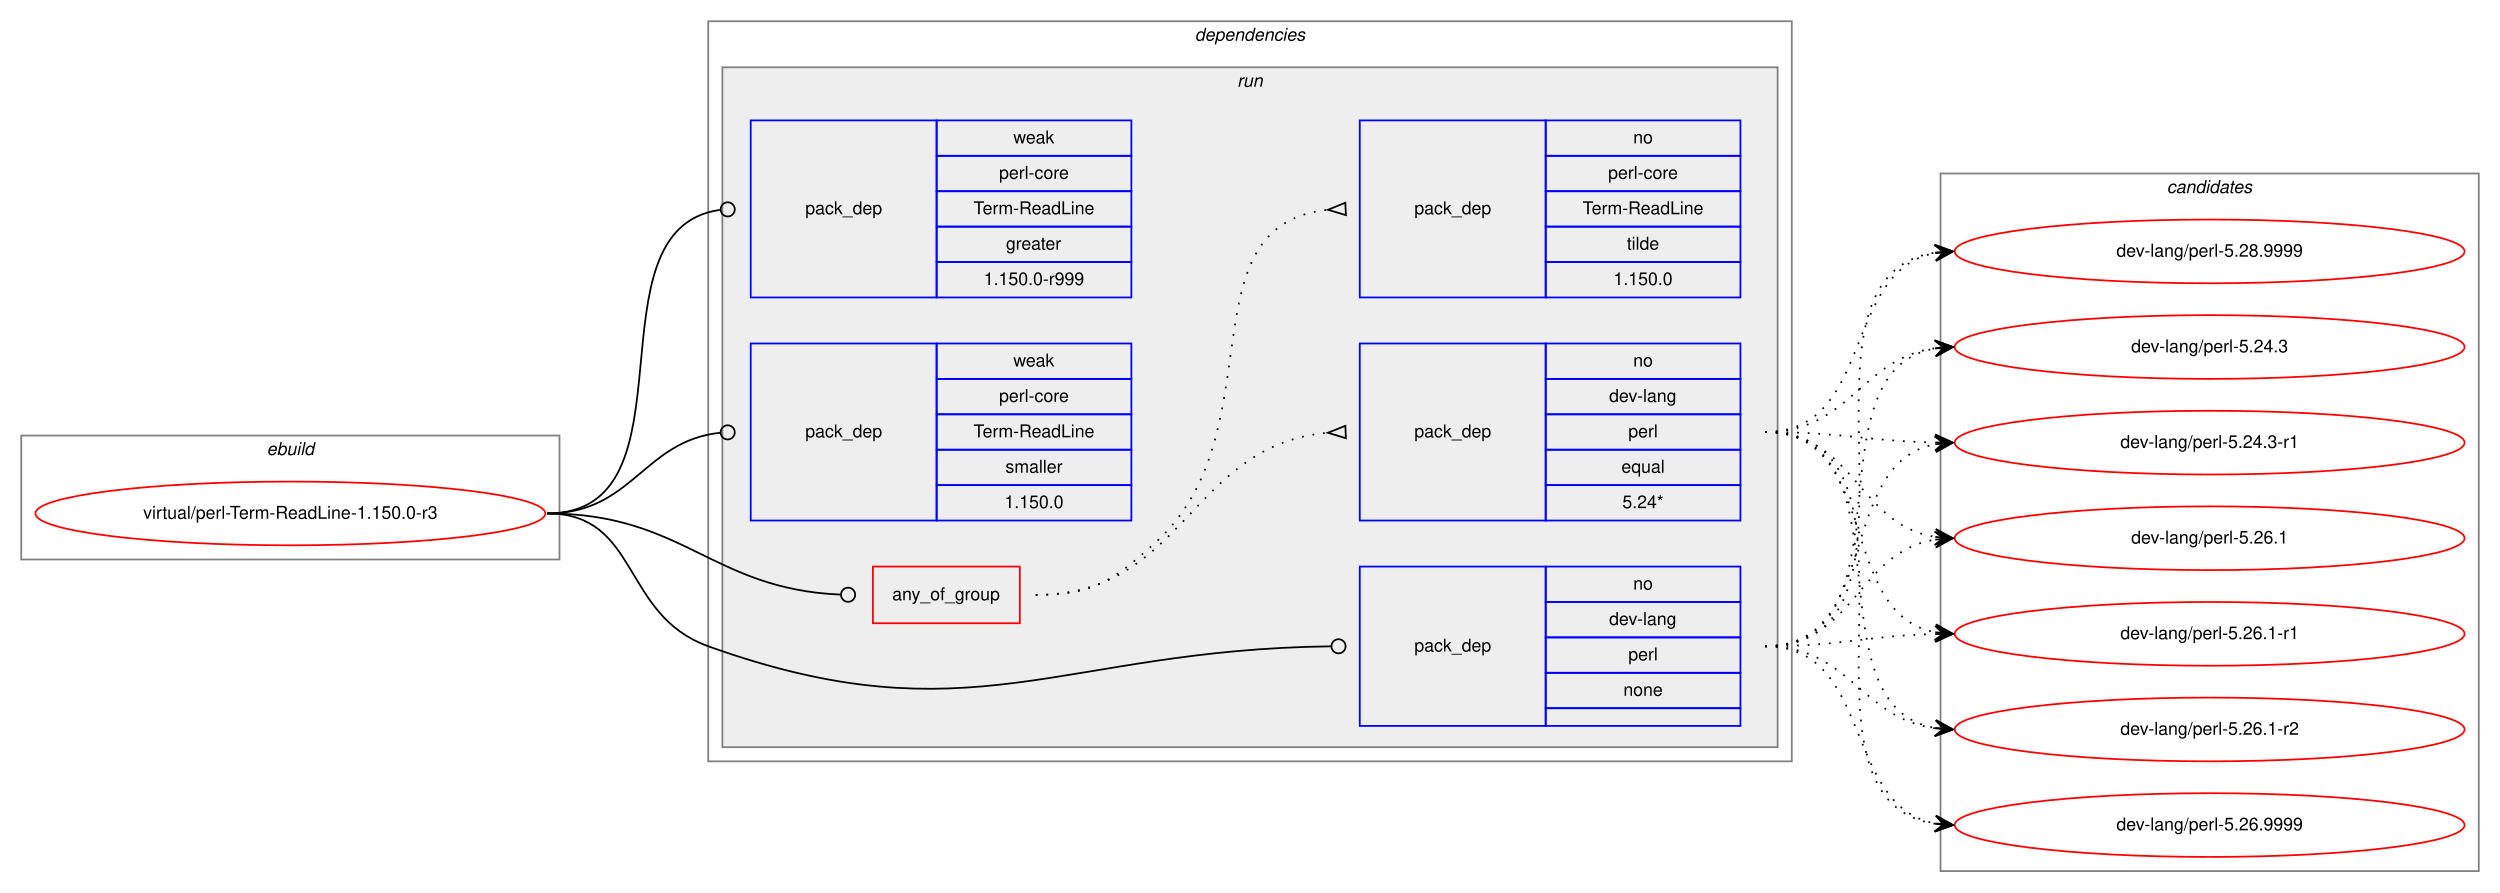
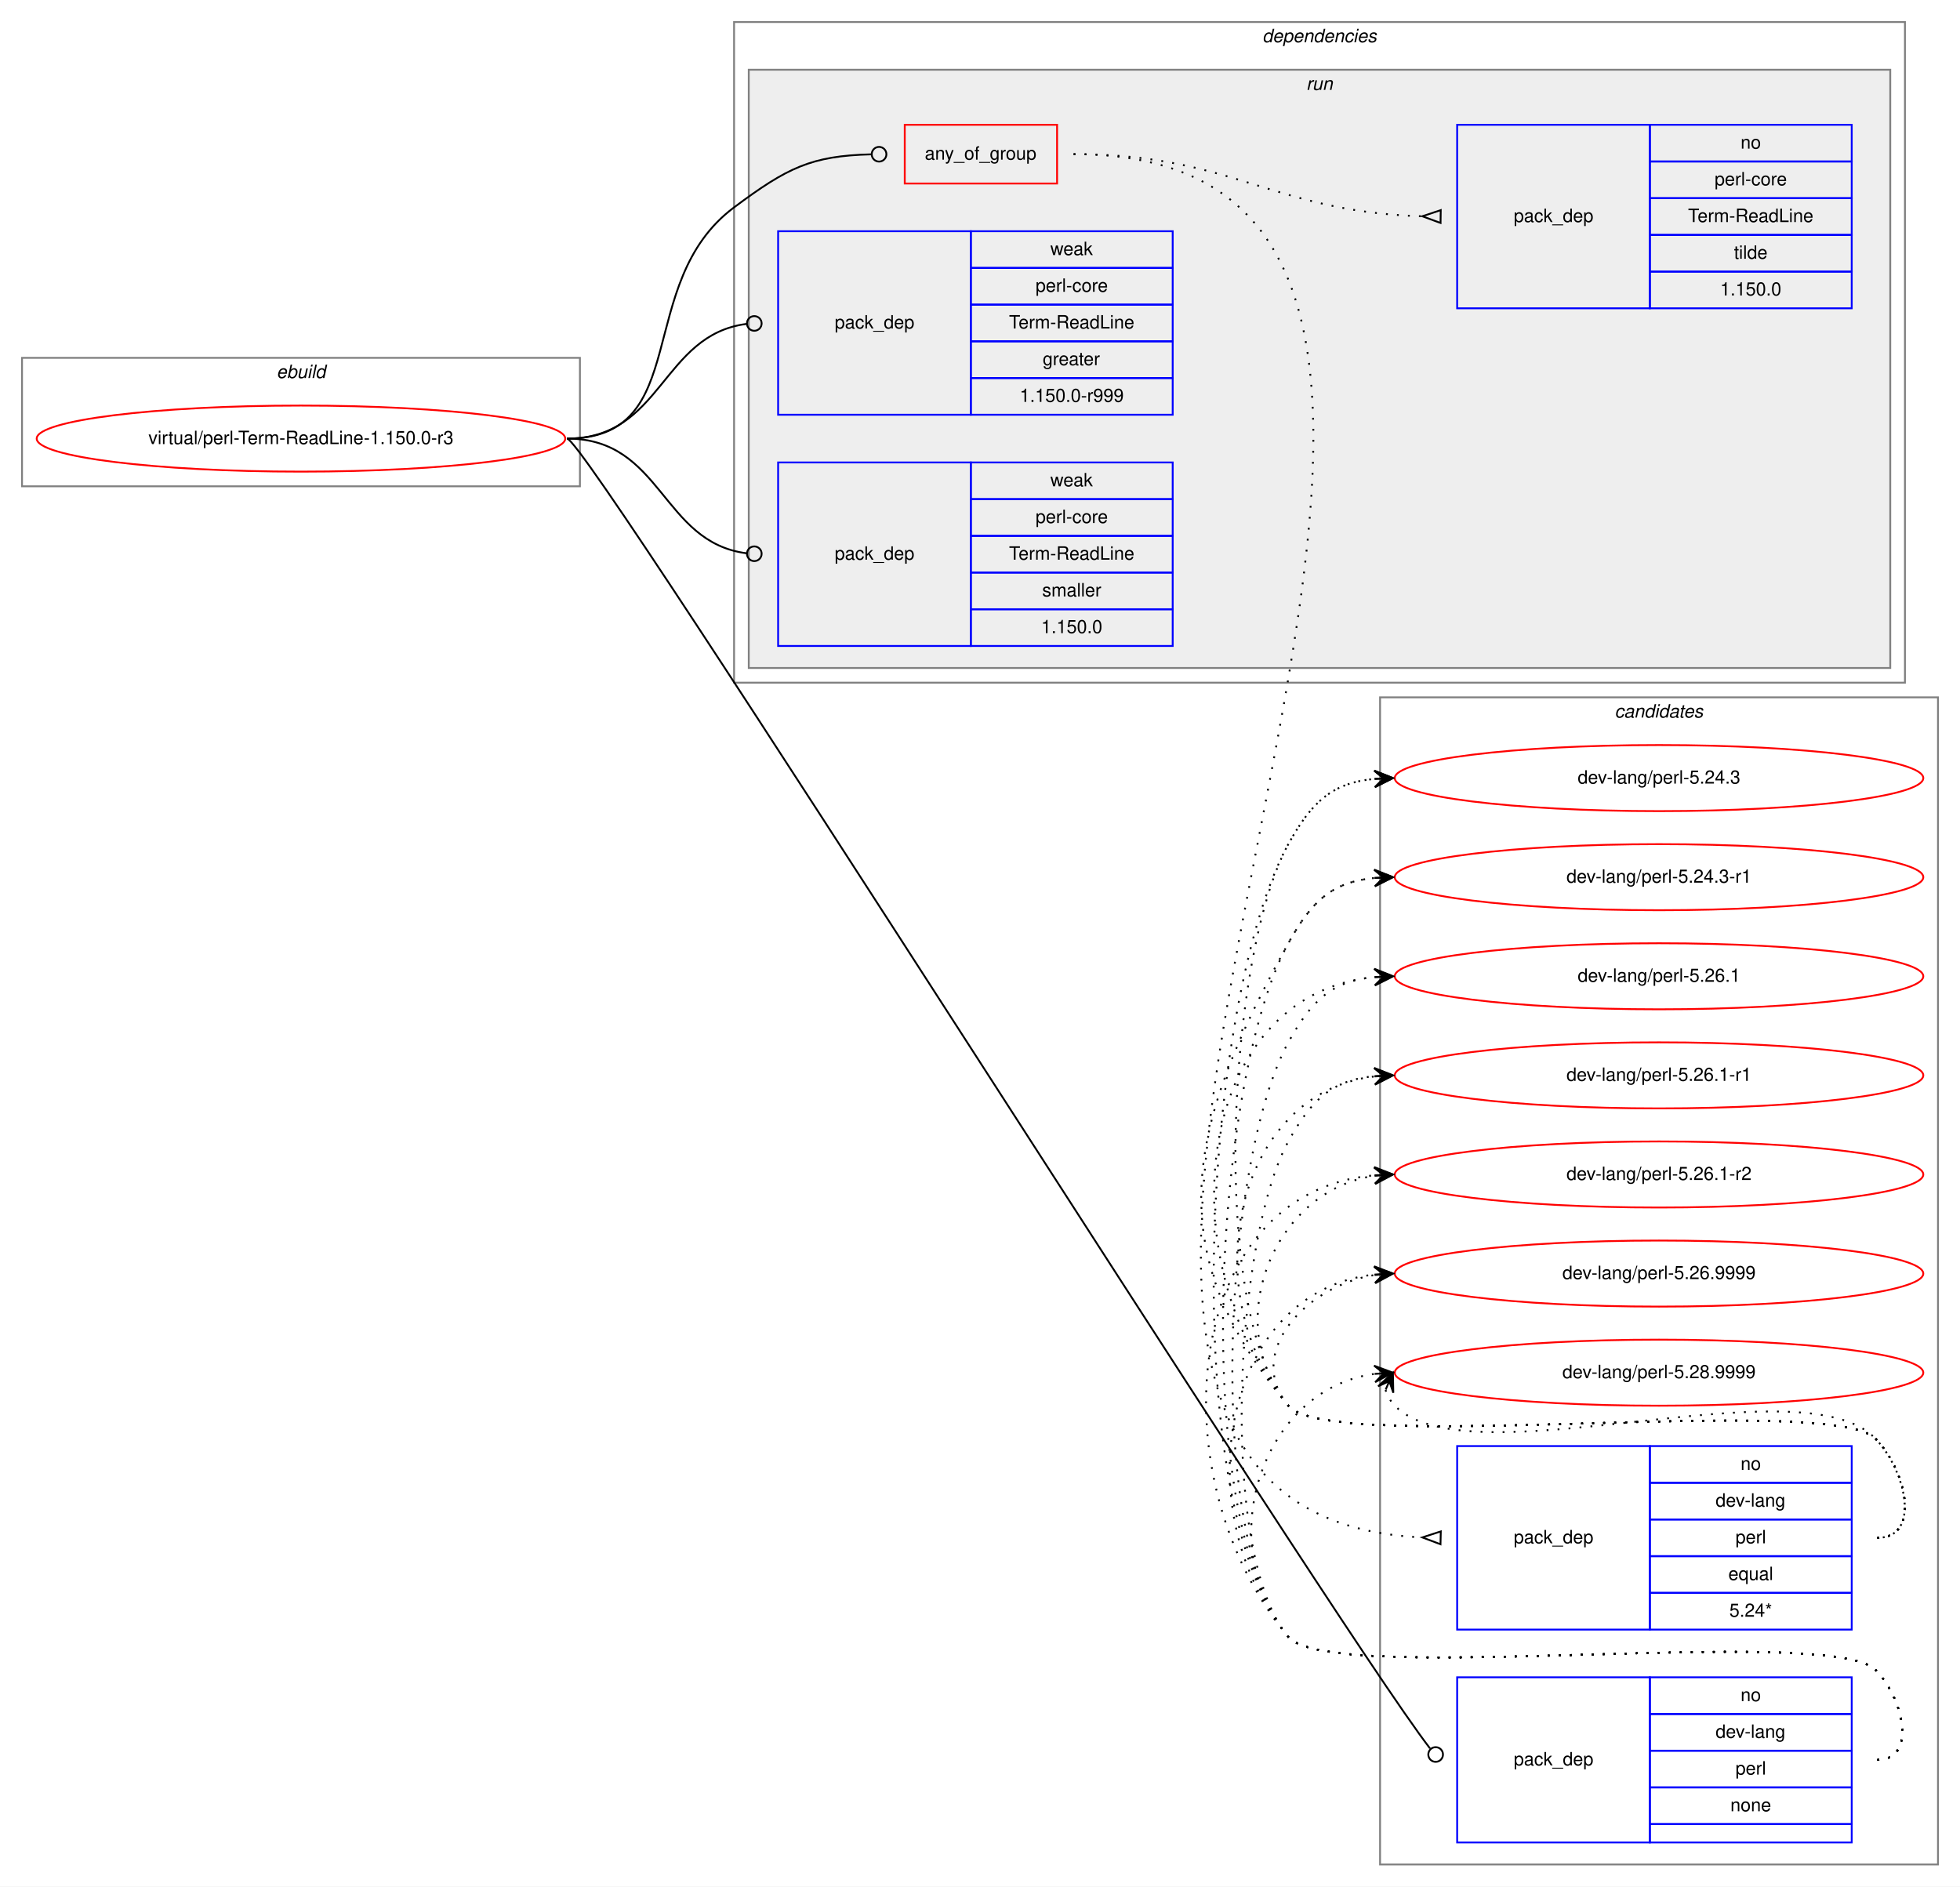
- <svg xmlns="http://www.w3.org/2000/svg" xmlns:xlink="http://www.w3.org/1999/xlink" width="1412pt" height="504pt" viewBox="0.00 0.00 1412.00 504.00">
-   <g id="graph0" class="graph" transform="scale(1 1) rotate(0) translate(4 500)">
-     <polygon fill="white" stroke="transparent" points="-4,4 -4,-500 1408,-500 1408,4 -4,4" />
+ <svg xmlns="http://www.w3.org/2000/svg" xmlns:xlink="http://www.w3.org/1999/xlink" width="1068pt" height="1028pt" viewBox="0.00 0.00 1068.00 1028.00">
+   <g id="graph0" class="graph" transform="scale(1 1) rotate(0) translate(4 1024)">
+     <polygon fill="white" stroke="transparent" points="-4,4 -4,-1024 1064,-1024 1064,4 -4,4" />
+     <g id="clust12" class="cluster">
+       <polygon fill="none" stroke="gray" points="748,-8 748,-644 1052,-644 1052,-8 748,-8" />
+       <text text-anchor="start" x="875.82" y="-633" font-family="Helvetica,sans-Serif" font-style="italic" font-size="10.00">candidates</text>
+     </g>
    <g id="clust1" class="cluster">
-       <polygon fill="none" stroke="gray" points="8,-184 8,-254 312,-254 312,-184 8,-184" />
-       <text text-anchor="start" x="146.66" y="-243" font-family="Helvetica,sans-Serif" font-style="italic" font-size="10.00">ebuild</text>
+       <polygon fill="none" stroke="gray" points="8,-759 8,-829 312,-829 312,-759 8,-759" />
+       <text text-anchor="start" x="146.66" y="-818" font-family="Helvetica,sans-Serif" font-style="italic" font-size="10.00">ebuild</text>
    </g>
    <g id="clust2" class="cluster">
-       <polygon fill="none" stroke="gray" points="396,-70 396,-488 1008,-488 1008,-70 396,-70" />
-       <text text-anchor="start" x="670.86" y="-477" font-family="Helvetica,sans-Serif" font-style="italic" font-size="10.00">dependencies</text>
+       <polygon fill="none" stroke="gray" points="396,-652 396,-1012 1034,-1012 1034,-652 396,-652" />
+       <text text-anchor="start" x="683.86" y="-1001" font-family="Helvetica,sans-Serif" font-style="italic" font-size="10.00">dependencies</text>
    </g>
    <g id="clust5" class="cluster">
-       <polygon fill="#eeeeee" stroke="gray" points="404,-78 404,-462 1000,-462 1000,-78 404,-78" />
-       <text text-anchor="start" x="694.77" y="-451" font-family="Helvetica,sans-Serif" font-style="italic" font-size="10.00">run</text>
-     </g>
-     <g id="clust12" class="cluster">
-       <polygon fill="none" stroke="gray" points="1092,-8 1092,-402 1396,-402 1396,-8 1092,-8" />
-       <text text-anchor="start" x="1219.82" y="-391" font-family="Helvetica,sans-Serif" font-style="italic" font-size="10.00">candidates</text>
+       <polygon fill="#eeeeee" stroke="gray" points="404,-660 404,-986 1026,-986 1026,-660 404,-660" />
+       <text text-anchor="start" x="707.77" y="-975" font-family="Helvetica,sans-Serif" font-style="italic" font-size="10.00">run</text>
    </g>
    <g id="node1" class="node">
      <g id="a_node1">
        <a xlink:href="../virtual/perl-Term-ReadLine-1.150.0-r3.svg" xlink:title="virtual/perl-Term-ReadLine-1.150.0-r3">
-           <ellipse fill="none" stroke="red" cx="160" cy="-210" rx="144" ry="18" />
-           <text text-anchor="middle" x="160" y="-207" font-family="Helvetica,sans-Serif" font-size="10.00">virtual/perl-Term-ReadLine-1.150.0-r3</text>
+           <ellipse fill="none" stroke="red" cx="160" cy="-785" rx="144" ry="18" />
+           <text text-anchor="middle" x="160" y="-782" font-family="Helvetica,sans-Serif" font-size="10.00">virtual/perl-Term-ReadLine-1.150.0-r3</text>
        </a>
      </g>
    </g>
    <g id="node2" class="node">
-       <polygon fill="none" stroke="red" points="489,-148 489,-180 572,-180 572,-148 489,-148" />
-       <text text-anchor="start" x="499.92" y="-161" font-family="Helvetica,sans-Serif" font-size="10.00">any_of_group</text>
+       <polygon fill="none" stroke="red" points="489,-924 489,-956 572,-956 572,-924 489,-924" />
+       <text text-anchor="start" x="499.92" y="-937" font-family="Helvetica,sans-Serif" font-size="10.00">any_of_group</text>
    </g>
    <g id="edge3" class="edge">
-       <path fill="none" stroke="black" d="M305,-210C382.18,-210 397.94,-167.18 470.8,-164.17" />
-       <ellipse fill="none" stroke="black" cx="475" cy="-164.08" rx="4" ry="4" />
+       <path fill="none" stroke="black" d="M305,-785C374.08,-785 340.62,-869.71 396,-911 425,-932.62 437.95,-939.07 470.72,-939.9" />
+       <ellipse fill="none" stroke="black" cx="475" cy="-939.95" rx="4" ry="4" />
    </g>
    <g id="node5" class="node">
-       <polygon fill="none" stroke="blue" points="764,-90 764,-180 869,-180 869,-90 764,-90" />
-       <text text-anchor="start" x="794.82" y="-132" font-family="Helvetica,sans-Serif" font-size="10.00">pack_dep</text>
-       <polygon fill="none" stroke="blue" points="869,-160 869,-180 979,-180 979,-160 869,-160" />
-       <text text-anchor="start" x="918.44" y="-167" font-family="Helvetica,sans-Serif" font-size="10.00">no</text>
-       <polygon fill="none" stroke="blue" points="869,-140 869,-160 979,-160 979,-140 869,-140" />
-       <text text-anchor="start" x="904.82" y="-147" font-family="Helvetica,sans-Serif" font-size="10.00">dev-lang</text>
-       <polygon fill="none" stroke="blue" points="869,-120 869,-140 979,-140 979,-120 869,-120" />
-       <text text-anchor="start" x="915.66" y="-127" font-family="Helvetica,sans-Serif" font-size="10.00">perl</text>
-       <polygon fill="none" stroke="blue" points="869,-100 869,-120 979,-120 979,-100 869,-100" />
-       <text text-anchor="start" x="912.88" y="-107" font-family="Helvetica,sans-Serif" font-size="10.00">none</text>
-       <polygon fill="none" stroke="blue" points="869,-90 869,-100 979,-100 979,-90 869,-90" />
+       <polygon fill="none" stroke="blue" points="790,-20 790,-110 895,-110 895,-20 790,-20" />
+       <text text-anchor="start" x="820.82" y="-62" font-family="Helvetica,sans-Serif" font-size="10.00">pack_dep</text>
+       <polygon fill="none" stroke="blue" points="895,-90 895,-110 1005,-110 1005,-90 895,-90" />
+       <text text-anchor="start" x="944.44" y="-97" font-family="Helvetica,sans-Serif" font-size="10.00">no</text>
+       <polygon fill="none" stroke="blue" points="895,-70 895,-90 1005,-90 1005,-70 895,-70" />
+       <text text-anchor="start" x="930.82" y="-77" font-family="Helvetica,sans-Serif" font-size="10.00">dev-lang</text>
+       <polygon fill="none" stroke="blue" points="895,-50 895,-70 1005,-70 1005,-50 895,-50" />
+       <text text-anchor="start" x="941.66" y="-57" font-family="Helvetica,sans-Serif" font-size="10.00">perl</text>
+       <polygon fill="none" stroke="blue" points="895,-30 895,-50 1005,-50 1005,-30 895,-30" />
+       <text text-anchor="start" x="938.88" y="-37" font-family="Helvetica,sans-Serif" font-size="10.00">none</text>
+       <polygon fill="none" stroke="blue" points="895,-20 895,-30 1005,-30 1005,-20 895,-20" />
    </g>
    <g id="edge4" class="edge">
-       <path fill="none" stroke="black" d="M305,-210C357.41,-210 346.67,-152.71 396,-135 543.94,-81.89 594.23,-133.13 747.66,-134.95" />
-       <ellipse fill="none" stroke="black" cx="752" cy="-134.98" rx="4" ry="4" />
+       <path fill="none" stroke="black" d="M305,-785C316.33,-785 720.89,-141.6 775.23,-71.22" />
+       <ellipse fill="none" stroke="black" cx="778.28" cy="-67.93" rx="4" ry="4" />
    </g>
    <g id="node6" class="node">
-       <polygon fill="none" stroke="blue" points="420,-332 420,-432 525,-432 525,-332 420,-332" />
-       <text text-anchor="start" x="450.82" y="-379" font-family="Helvetica,sans-Serif" font-size="10.00">pack_dep</text>
-       <polygon fill="none" stroke="blue" points="525,-412 525,-432 635,-432 635,-412 525,-412" />
-       <text text-anchor="start" x="568.33" y="-419" font-family="Helvetica,sans-Serif" font-size="10.00">weak</text>
-       <polygon fill="none" stroke="blue" points="525,-392 525,-412 635,-412 635,-392 525,-392" />
-       <text text-anchor="start" x="560.27" y="-399" font-family="Helvetica,sans-Serif" font-size="10.00">perl-core</text>
-       <polygon fill="none" stroke="blue" points="525,-372 525,-392 635,-392 635,-372 525,-372" />
-       <text text-anchor="start" x="545.82" y="-379" font-family="Helvetica,sans-Serif" font-size="10.00">Term-ReadLine</text>
-       <polygon fill="none" stroke="blue" points="525,-352 525,-372 635,-372 635,-352 525,-352" />
-       <text text-anchor="start" x="564.16" y="-359" font-family="Helvetica,sans-Serif" font-size="10.00">greater</text>
-       <polygon fill="none" stroke="blue" points="525,-332 525,-352 635,-352 635,-332 525,-332" />
-       <text text-anchor="start" x="551.65" y="-339" font-family="Helvetica,sans-Serif" font-size="10.00">1.150.0-r999</text>
+       <polygon fill="none" stroke="blue" points="420,-798 420,-898 525,-898 525,-798 420,-798" />
+       <text text-anchor="start" x="450.82" y="-845" font-family="Helvetica,sans-Serif" font-size="10.00">pack_dep</text>
+       <polygon fill="none" stroke="blue" points="525,-878 525,-898 635,-898 635,-878 525,-878" />
+       <text text-anchor="start" x="568.33" y="-885" font-family="Helvetica,sans-Serif" font-size="10.00">weak</text>
+       <polygon fill="none" stroke="blue" points="525,-858 525,-878 635,-878 635,-858 525,-858" />
+       <text text-anchor="start" x="560.27" y="-865" font-family="Helvetica,sans-Serif" font-size="10.00">perl-core</text>
+       <polygon fill="none" stroke="blue" points="525,-838 525,-858 635,-858 635,-838 525,-838" />
+       <text text-anchor="start" x="545.82" y="-845" font-family="Helvetica,sans-Serif" font-size="10.00">Term-ReadLine</text>
+       <polygon fill="none" stroke="blue" points="525,-818 525,-838 635,-838 635,-818 525,-818" />
+       <text text-anchor="start" x="564.16" y="-825" font-family="Helvetica,sans-Serif" font-size="10.00">greater</text>
+       <polygon fill="none" stroke="blue" points="525,-798 525,-818 635,-818 635,-798 525,-798" />
+       <text text-anchor="start" x="551.65" y="-805" font-family="Helvetica,sans-Serif" font-size="10.00">1.150.0-r999</text>
    </g>
    <g id="edge5" class="edge">
-       <path fill="none" stroke="black" d="M305,-210C391.81,-210 325.91,-370.77 402.58,-381.44" />
-       <ellipse fill="none" stroke="black" cx="407.01" cy="-381.74" rx="4" ry="4" />
+       <path fill="none" stroke="black" d="M305,-785C356.91,-785 356.41,-841.53 402.8,-847.49" />
+       <ellipse fill="none" stroke="black" cx="407.01" cy="-847.75" rx="4" ry="4" />
    </g>
    <g id="node7" class="node">
-       <polygon fill="none" stroke="blue" points="420,-206 420,-306 525,-306 525,-206 420,-206" />
-       <text text-anchor="start" x="450.82" y="-253" font-family="Helvetica,sans-Serif" font-size="10.00">pack_dep</text>
-       <polygon fill="none" stroke="blue" points="525,-286 525,-306 635,-306 635,-286 525,-286" />
-       <text text-anchor="start" x="568.33" y="-293" font-family="Helvetica,sans-Serif" font-size="10.00">weak</text>
-       <polygon fill="none" stroke="blue" points="525,-266 525,-286 635,-286 635,-266 525,-266" />
-       <text text-anchor="start" x="560.27" y="-273" font-family="Helvetica,sans-Serif" font-size="10.00">perl-core</text>
-       <polygon fill="none" stroke="blue" points="525,-246 525,-266 635,-266 635,-246 525,-246" />
-       <text text-anchor="start" x="545.82" y="-253" font-family="Helvetica,sans-Serif" font-size="10.00">Term-ReadLine</text>
-       <polygon fill="none" stroke="blue" points="525,-226 525,-246 635,-246 635,-226 525,-226" />
-       <text text-anchor="start" x="563.89" y="-233" font-family="Helvetica,sans-Serif" font-size="10.00">smaller</text>
-       <polygon fill="none" stroke="blue" points="525,-206 525,-226 635,-226 635,-206 525,-206" />
-       <text text-anchor="start" x="563.32" y="-213" font-family="Helvetica,sans-Serif" font-size="10.00">1.150.0</text>
+       <polygon fill="none" stroke="blue" points="420,-672 420,-772 525,-772 525,-672 420,-672" />
+       <text text-anchor="start" x="450.82" y="-719" font-family="Helvetica,sans-Serif" font-size="10.00">pack_dep</text>
+       <polygon fill="none" stroke="blue" points="525,-752 525,-772 635,-772 635,-752 525,-752" />
+       <text text-anchor="start" x="568.33" y="-759" font-family="Helvetica,sans-Serif" font-size="10.00">weak</text>
+       <polygon fill="none" stroke="blue" points="525,-732 525,-752 635,-752 635,-732 525,-732" />
+       <text text-anchor="start" x="560.27" y="-739" font-family="Helvetica,sans-Serif" font-size="10.00">perl-core</text>
+       <polygon fill="none" stroke="blue" points="525,-712 525,-732 635,-732 635,-712 525,-712" />
+       <text text-anchor="start" x="545.82" y="-719" font-family="Helvetica,sans-Serif" font-size="10.00">Term-ReadLine</text>
+       <polygon fill="none" stroke="blue" points="525,-692 525,-712 635,-712 635,-692 525,-692" />
+       <text text-anchor="start" x="563.89" y="-699" font-family="Helvetica,sans-Serif" font-size="10.00">smaller</text>
+       <polygon fill="none" stroke="blue" points="525,-672 525,-692 635,-692 635,-672 525,-672" />
+       <text text-anchor="start" x="563.32" y="-679" font-family="Helvetica,sans-Serif" font-size="10.00">1.150.0</text>
    </g>
    <g id="edge6" class="edge">
-       <path fill="none" stroke="black" d="M305,-210C353.55,-210 359.14,-251.11 402.99,-255.6" />
-       <ellipse fill="none" stroke="black" cx="407" cy="-255.8" rx="4" ry="4" />
+       <path fill="none" stroke="black" d="M305,-785C356.91,-785 356.41,-728.47 402.8,-722.51" />
+       <ellipse fill="none" stroke="black" cx="407.01" cy="-722.25" rx="4" ry="4" />
    </g>
    <g id="node3" class="node">
-       <polygon fill="none" stroke="blue" points="764,-206 764,-306 869,-306 869,-206 764,-206" />
-       <text text-anchor="start" x="794.82" y="-253" font-family="Helvetica,sans-Serif" font-size="10.00">pack_dep</text>
-       <polygon fill="none" stroke="blue" points="869,-286 869,-306 979,-306 979,-286 869,-286" />
-       <text text-anchor="start" x="918.44" y="-293" font-family="Helvetica,sans-Serif" font-size="10.00">no</text>
-       <polygon fill="none" stroke="blue" points="869,-266 869,-286 979,-286 979,-266 869,-266" />
-       <text text-anchor="start" x="904.82" y="-273" font-family="Helvetica,sans-Serif" font-size="10.00">dev-lang</text>
-       <polygon fill="none" stroke="blue" points="869,-246 869,-266 979,-266 979,-246 869,-246" />
-       <text text-anchor="start" x="915.66" y="-253" font-family="Helvetica,sans-Serif" font-size="10.00">perl</text>
-       <polygon fill="none" stroke="blue" points="869,-226 869,-246 979,-246 979,-226 869,-226" />
-       <text text-anchor="start" x="911.77" y="-233" font-family="Helvetica,sans-Serif" font-size="10.00">equal</text>
-       <polygon fill="none" stroke="blue" points="869,-206 869,-226 979,-226 979,-206 869,-206" />
-       <text text-anchor="start" x="912.32" y="-213" font-family="Helvetica,sans-Serif" font-size="10.00">5.24*</text>
+       <polygon fill="none" stroke="blue" points="790,-136 790,-236 895,-236 895,-136 790,-136" />
+       <text text-anchor="start" x="820.82" y="-183" font-family="Helvetica,sans-Serif" font-size="10.00">pack_dep</text>
+       <polygon fill="none" stroke="blue" points="895,-216 895,-236 1005,-236 1005,-216 895,-216" />
+       <text text-anchor="start" x="944.44" y="-223" font-family="Helvetica,sans-Serif" font-size="10.00">no</text>
+       <polygon fill="none" stroke="blue" points="895,-196 895,-216 1005,-216 1005,-196 895,-196" />
+       <text text-anchor="start" x="930.82" y="-203" font-family="Helvetica,sans-Serif" font-size="10.00">dev-lang</text>
+       <polygon fill="none" stroke="blue" points="895,-176 895,-196 1005,-196 1005,-176 895,-176" />
+       <text text-anchor="start" x="941.66" y="-183" font-family="Helvetica,sans-Serif" font-size="10.00">perl</text>
+       <polygon fill="none" stroke="blue" points="895,-156 895,-176 1005,-176 1005,-156 895,-156" />
+       <text text-anchor="start" x="937.77" y="-163" font-family="Helvetica,sans-Serif" font-size="10.00">equal</text>
+       <polygon fill="none" stroke="blue" points="895,-136 895,-156 1005,-156 1005,-136 895,-136" />
+       <text text-anchor="start" x="938.32" y="-143" font-family="Helvetica,sans-Serif" font-size="10.00">5.24*</text>
    </g>
    <g id="edge1" class="edge">
-       <path fill="none" stroke="black" stroke-dasharray="1,5" d="M581,-164C665.27,-164 668.04,-248.61 745.62,-255.55" />
-       <polygon fill="none" stroke="black" points="755.85,-259.5 746.01,-255.57 756.15,-252.5 755.85,-259.5" />
+       <path fill="none" stroke="black" stroke-dasharray="1,5" d="M581,-940C924.14,-940 444.33,-201.38 770.6,-186.24" />
+       <polygon fill="none" stroke="black" points="781.08,-189.5 771,-186.23 780.92,-182.5 781.08,-189.5" />
    </g>
    <g id="node4" class="node">
-       <polygon fill="none" stroke="blue" points="764,-332 764,-432 869,-432 869,-332 764,-332" />
-       <text text-anchor="start" x="794.82" y="-379" font-family="Helvetica,sans-Serif" font-size="10.00">pack_dep</text>
-       <polygon fill="none" stroke="blue" points="869,-412 869,-432 979,-432 979,-412 869,-412" />
-       <text text-anchor="start" x="918.44" y="-419" font-family="Helvetica,sans-Serif" font-size="10.00">no</text>
-       <polygon fill="none" stroke="blue" points="869,-392 869,-412 979,-412 979,-392 869,-392" />
-       <text text-anchor="start" x="904.27" y="-399" font-family="Helvetica,sans-Serif" font-size="10.00">perl-core</text>
-       <polygon fill="none" stroke="blue" points="869,-372 869,-392 979,-392 979,-372 869,-372" />
-       <text text-anchor="start" x="889.82" y="-379" font-family="Helvetica,sans-Serif" font-size="10.00">Term-ReadLine</text>
-       <polygon fill="none" stroke="blue" points="869,-352 869,-372 979,-372 979,-352 869,-352" />
-       <text text-anchor="start" x="914.83" y="-359" font-family="Helvetica,sans-Serif" font-size="10.00">tilde</text>
-       <polygon fill="none" stroke="blue" points="869,-332 869,-352 979,-352 979,-332 869,-332" />
-       <text text-anchor="start" x="907.32" y="-339" font-family="Helvetica,sans-Serif" font-size="10.00">1.150.0</text>
+       <polygon fill="none" stroke="blue" points="790,-856 790,-956 895,-956 895,-856 790,-856" />
+       <text text-anchor="start" x="820.82" y="-903" font-family="Helvetica,sans-Serif" font-size="10.00">pack_dep</text>
+       <polygon fill="none" stroke="blue" points="895,-936 895,-956 1005,-956 1005,-936 895,-936" />
+       <text text-anchor="start" x="944.44" y="-943" font-family="Helvetica,sans-Serif" font-size="10.00">no</text>
+       <polygon fill="none" stroke="blue" points="895,-916 895,-936 1005,-936 1005,-916 895,-916" />
+       <text text-anchor="start" x="930.27" y="-923" font-family="Helvetica,sans-Serif" font-size="10.00">perl-core</text>
+       <polygon fill="none" stroke="blue" points="895,-896 895,-916 1005,-916 1005,-896 895,-896" />
+       <text text-anchor="start" x="915.82" y="-903" font-family="Helvetica,sans-Serif" font-size="10.00">Term-ReadLine</text>
+       <polygon fill="none" stroke="blue" points="895,-876 895,-896 1005,-896 1005,-876 895,-876" />
+       <text text-anchor="start" x="940.83" y="-883" font-family="Helvetica,sans-Serif" font-size="10.00">tilde</text>
+       <polygon fill="none" stroke="blue" points="895,-856 895,-876 1005,-876 1005,-856 895,-856" />
+       <text text-anchor="start" x="933.32" y="-863" font-family="Helvetica,sans-Serif" font-size="10.00">1.150.0</text>
    </g>
    <g id="edge2" class="edge">
-       <path fill="none" stroke="black" stroke-dasharray="1,5" d="M581,-164C613.45,-164 623.82,-171.36 648,-193 717.41,-255.13 663.59,-372.84 745.87,-381.5" />
-       <polygon fill="none" stroke="black" points="755.83,-385.5 746.01,-381.5 756.17,-378.5 755.83,-385.5" />
+       <path fill="none" stroke="black" stroke-dasharray="1,5" d="M581,-940C667.64,-940 689.19,-908.6 770.75,-906.15" />
+       <polygon fill="none" stroke="black" points="781.05,-909.5 771,-906.15 780.95,-902.5 781.05,-909.5" />
    </g>
    <g id="node8" class="node">
      <g id="a_node8">
        <a xlink:href="../dev-lang/perl-5.24.3.svg" xlink:title="dev-lang/perl-5.24.3">
-           <ellipse fill="none" stroke="red" cx="1244" cy="-304" rx="144" ry="18" />
-           <text text-anchor="middle" x="1244" y="-301" font-family="Helvetica,sans-Serif" font-size="10.00">dev-lang/perl-5.24.3</text>
+           <ellipse fill="none" stroke="red" cx="900" cy="-600" rx="144" ry="18" />
+           <text text-anchor="middle" x="900" y="-597" font-family="Helvetica,sans-Serif" font-size="10.00">dev-lang/perl-5.24.3</text>
        </a>
      </g>
    </g>
    <g id="edge7" class="edge">
-       <path fill="none" stroke="black" stroke-dasharray="1,5" d="M993,-256C1041.08,-256 1046.68,-297.49 1088.79,-303.32" />
-       <polygon fill="black" stroke="black" points="1099,-304 1088.72,-307.83 1094.01,-303.67 1089.02,-303.34 1089.02,-303.34 1089.02,-303.34 1094.01,-303.67 1089.32,-298.85 1099,-304 1099,-304" />
+       <path fill="none" stroke="black" stroke-dasharray="1,5" d="M1019,-186C1043,-186 1034.85,-222.9 1018,-240 993.01,-265.37 720.84,-230.68 698,-258 654.38,-310.17 665.18,-504.45 698,-564 710.71,-587.06 721.96,-597.39 744.85,-599.56" />
+       <polygon fill="black" stroke="black" points="755,-600 744.81,-604.06 750,-599.78 745.01,-599.57 745.01,-599.57 745.01,-599.57 750,-599.78 745.2,-595.07 755,-600 755,-600" />
    </g>
    <g id="node9" class="node">
      <g id="a_node9">
        <a xlink:href="../dev-lang/perl-5.24.3-r1.svg" xlink:title="dev-lang/perl-5.24.3-r1">
-           <ellipse fill="none" stroke="red" cx="1244" cy="-250" rx="144" ry="18" />
-           <text text-anchor="middle" x="1244" y="-247" font-family="Helvetica,sans-Serif" font-size="10.00">dev-lang/perl-5.24.3-r1</text>
+           <ellipse fill="none" stroke="red" cx="900" cy="-546" rx="144" ry="18" />
+           <text text-anchor="middle" x="900" y="-543" font-family="Helvetica,sans-Serif" font-size="10.00">dev-lang/perl-5.24.3-r1</text>
        </a>
      </g>
    </g>
    <g id="edge8" class="edge">
-       <path fill="none" stroke="black" stroke-dasharray="1,5" d="M993,-256C1036.5,-256 1049.78,-250.9 1088.56,-250.1" />
-       <polygon fill="black" stroke="black" points="1099,-250 1089.05,-254.6 1094,-250.05 1089,-250.1 1089,-250.1 1089,-250.1 1094,-250.05 1088.96,-245.6 1099,-250 1099,-250" />
+       <path fill="none" stroke="black" stroke-dasharray="1,5" d="M1019,-186C1043,-186 1034.85,-222.9 1018,-240 993.01,-265.37 720.84,-230.68 698,-258 626.16,-343.92 643.94,-411.91 698,-510 710.71,-533.06 721.96,-543.39 744.85,-545.56" />
+       <polygon fill="black" stroke="black" points="755,-546 744.81,-550.06 750,-545.78 745.01,-545.57 745.01,-545.57 745.01,-545.57 750,-545.78 745.2,-541.07 755,-546 755,-546" />
    </g>
    <g id="node10" class="node">
      <g id="a_node10">
        <a xlink:href="../dev-lang/perl-5.26.1.svg" xlink:title="dev-lang/perl-5.26.1">
-           <ellipse fill="none" stroke="red" cx="1244" cy="-196" rx="144" ry="18" />
-           <text text-anchor="middle" x="1244" y="-193" font-family="Helvetica,sans-Serif" font-size="10.00">dev-lang/perl-5.26.1</text>
+           <ellipse fill="none" stroke="red" cx="900" cy="-492" rx="144" ry="18" />
+           <text text-anchor="middle" x="900" y="-489" font-family="Helvetica,sans-Serif" font-size="10.00">dev-lang/perl-5.26.1</text>
        </a>
      </g>
    </g>
    <g id="edge9" class="edge">
-       <path fill="none" stroke="black" stroke-dasharray="1,5" d="M993,-256C1043.54,-256 1044.92,-203.7 1088.93,-196.76" />
-       <polygon fill="black" stroke="black" points="1099,-196 1089.37,-201.24 1094.01,-196.38 1089.03,-196.75 1089.03,-196.75 1089.03,-196.75 1094.01,-196.38 1088.69,-192.26 1099,-196 1099,-196" />
+       <path fill="none" stroke="black" stroke-dasharray="1,5" d="M1019,-186C1043,-186 1034.85,-222.9 1018,-240 993.01,-265.37 720.84,-230.68 698,-258 631.55,-337.47 646.85,-482.28 744.93,-491.53" />
+       <polygon fill="black" stroke="black" points="755,-492 744.8,-496.03 750.01,-491.77 745.01,-491.54 745.01,-491.54 745.01,-491.54 750.01,-491.77 745.22,-487.04 755,-492 755,-492" />
    </g>
    <g id="node11" class="node">
      <g id="a_node11">
        <a xlink:href="../dev-lang/perl-5.26.1-r1.svg" xlink:title="dev-lang/perl-5.26.1-r1">
-           <ellipse fill="none" stroke="red" cx="1244" cy="-142" rx="144" ry="18" />
-           <text text-anchor="middle" x="1244" y="-139" font-family="Helvetica,sans-Serif" font-size="10.00">dev-lang/perl-5.26.1-r1</text>
+           <ellipse fill="none" stroke="red" cx="900" cy="-438" rx="144" ry="18" />
+           <text text-anchor="middle" x="900" y="-435" font-family="Helvetica,sans-Serif" font-size="10.00">dev-lang/perl-5.26.1-r1</text>
        </a>
      </g>
    </g>
    <g id="edge10" class="edge">
-       <path fill="none" stroke="black" stroke-dasharray="1,5" d="M993,-256C1058.54,-256 1032.95,-153.71 1088.87,-142.92" />
-       <polygon fill="black" stroke="black" points="1099,-142 1089.45,-147.38 1094.02,-142.45 1089.04,-142.9 1089.04,-142.9 1089.04,-142.9 1094.02,-142.45 1088.63,-138.42 1099,-142 1099,-142" />
+       <path fill="none" stroke="black" stroke-dasharray="1,5" d="M1019,-186C1043,-186 1034.85,-222.9 1018,-240 993.01,-265.37 720.84,-230.68 698,-258 646.38,-319.74 669.01,-428.6 744.96,-437.43" />
+       <polygon fill="black" stroke="black" points="755,-438 744.76,-441.92 750.01,-437.72 745.02,-437.43 745.02,-437.43 745.02,-437.43 750.01,-437.72 745.27,-432.94 755,-438 755,-438" />
    </g>
    <g id="node12" class="node">
      <g id="a_node12">
        <a xlink:href="../dev-lang/perl-5.26.1-r2.svg" xlink:title="dev-lang/perl-5.26.1-r2">
-           <ellipse fill="none" stroke="red" cx="1244" cy="-88" rx="144" ry="18" />
-           <text text-anchor="middle" x="1244" y="-85" font-family="Helvetica,sans-Serif" font-size="10.00">dev-lang/perl-5.26.1-r2</text>
+           <ellipse fill="none" stroke="red" cx="900" cy="-384" rx="144" ry="18" />
+           <text text-anchor="middle" x="900" y="-381" font-family="Helvetica,sans-Serif" font-size="10.00">dev-lang/perl-5.26.1-r2</text>
        </a>
      </g>
    </g>
    <g id="edge11" class="edge">
-       <path fill="none" stroke="black" stroke-dasharray="1,5" d="M993,-256C1077.67,-256 1016.24,-101.5 1088.92,-88.82" />
-       <polygon fill="black" stroke="black" points="1099,-88 1089.4,-93.3 1094.02,-88.41 1089.03,-88.82 1089.03,-88.82 1089.03,-88.82 1094.02,-88.41 1088.67,-84.33 1099,-88 1099,-88" />
+       <path fill="none" stroke="black" stroke-dasharray="1,5" d="M1019,-186C1043,-186 1034.85,-222.9 1018,-240 993.01,-265.37 720.84,-230.68 698,-258 660.81,-302.48 689.81,-375.17 744.82,-383.26" />
+       <polygon fill="black" stroke="black" points="755,-384 744.7,-387.76 750.01,-383.64 745.03,-383.28 745.03,-383.28 745.03,-383.28 750.01,-383.64 745.35,-378.79 755,-384 755,-384" />
    </g>
    <g id="node13" class="node">
      <g id="a_node13">
        <a xlink:href="../dev-lang/perl-5.26.9999.svg" xlink:title="dev-lang/perl-5.26.9999">
-           <ellipse fill="none" stroke="red" cx="1244" cy="-34" rx="144" ry="18" />
-           <text text-anchor="middle" x="1244" y="-31" font-family="Helvetica,sans-Serif" font-size="10.00">dev-lang/perl-5.26.9999</text>
+           <ellipse fill="none" stroke="red" cx="900" cy="-330" rx="144" ry="18" />
+           <text text-anchor="middle" x="900" y="-327" font-family="Helvetica,sans-Serif" font-size="10.00">dev-lang/perl-5.26.9999</text>
        </a>
      </g>
    </g>
    <g id="edge12" class="edge">
-       <path fill="none" stroke="black" stroke-dasharray="1,5" d="M993,-256C1098.71,-256 996.9,-48.5 1088.83,-34.72" />
-       <polygon fill="black" stroke="black" points="1099,-34 1089.34,-39.19 1094.01,-34.35 1089.02,-34.7 1089.02,-34.7 1089.02,-34.7 1094.01,-34.35 1088.71,-30.22 1099,-34 1099,-34" />
+       <path fill="none" stroke="black" stroke-dasharray="1,5" d="M1019,-186C1043,-186 1034.85,-222.9 1018,-240 993.01,-265.37 720.84,-230.68 698,-258 673.97,-286.74 707.7,-323.39 744.96,-329.21" />
+       <polygon fill="black" stroke="black" points="755,-330 744.68,-333.7 750.02,-329.61 745.03,-329.21 745.03,-329.21 745.03,-329.21 750.02,-329.61 745.39,-324.73 755,-330 755,-330" />
    </g>
    <g id="node14" class="node">
      <g id="a_node14">
        <a xlink:href="../dev-lang/perl-5.28.9999.svg" xlink:title="dev-lang/perl-5.28.9999">
-           <ellipse fill="none" stroke="red" cx="1244" cy="-358" rx="144" ry="18" />
-           <text text-anchor="middle" x="1244" y="-355" font-family="Helvetica,sans-Serif" font-size="10.00">dev-lang/perl-5.28.9999</text>
+           <ellipse fill="none" stroke="red" cx="900" cy="-276" rx="144" ry="18" />
+           <text text-anchor="middle" x="900" y="-273" font-family="Helvetica,sans-Serif" font-size="10.00">dev-lang/perl-5.28.9999</text>
        </a>
      </g>
    </g>
    <g id="edge13" class="edge">
-       <path fill="none" stroke="black" stroke-dasharray="1,5" d="M993,-256C1054.68,-256 1036.14,-346.77 1088.73,-357.06" />
-       <polygon fill="black" stroke="black" points="1099,-358 1088.63,-361.57 1094.02,-357.54 1089.04,-357.08 1089.04,-357.08 1089.04,-357.08 1094.02,-357.54 1089.45,-352.6 1099,-358 1099,-358" />
+       <path fill="none" stroke="black" stroke-dasharray="1,5" d="M750.98,-266.58C751.95,-263.46 753.8,-260.23 756,-258 797,-216.46 977.78,-282.29 1018,-240 1034.54,-222.61 1043,-186 1019,-186" />
+       <polygon fill="black" stroke="black" points="755,-276 746.94,-268.57 753.04,-271.4 751.07,-266.8 751.07,-266.8 751.07,-266.8 753.04,-271.4 755.21,-265.04 755,-276 755,-276" />
    </g>
    <g id="edge14" class="edge">
-       <path fill="none" stroke="black" stroke-dasharray="1,5" d="M993,-135C1078.03,-135 1015.92,-290.42 1088.88,-303.17" />
-       <polygon fill="black" stroke="black" points="1099,-304 1088.67,-307.67 1094.02,-303.59 1089.03,-303.18 1089.03,-303.18 1089.03,-303.18 1094.02,-303.59 1089.4,-298.7 1099,-304 1099,-304" />
+       <path fill="none" stroke="black" stroke-dasharray="1,5" d="M1019,-65C1040.78,-65 1033.3,-98.5 1018,-114 992.98,-139.34 720.84,-104.68 698,-132 636.42,-205.65 651.66,-479.92 698,-564 710.71,-587.06 721.96,-597.39 744.85,-599.56" />
+       <polygon fill="black" stroke="black" points="755,-600 744.81,-604.06 750,-599.78 745.01,-599.57 745.01,-599.57 745.01,-599.57 750,-599.78 745.2,-595.07 755,-600 755,-600" />
    </g>
    <g id="edge15" class="edge">
-       <path fill="none" stroke="black" stroke-dasharray="1,5" d="M993,-135C1058.85,-135 1032.69,-238.19 1088.83,-249.07" />
-       <polygon fill="black" stroke="black" points="1099,-250 1088.63,-253.58 1094.02,-249.55 1089.04,-249.09 1089.04,-249.09 1089.04,-249.09 1094.02,-249.55 1089.45,-244.61 1099,-250 1099,-250" />
+       <path fill="none" stroke="black" stroke-dasharray="1,5" d="M1019,-65C1040.78,-65 1033.3,-98.5 1018,-114 992.98,-139.34 720.84,-104.68 698,-132 644.12,-196.44 657.45,-436.43 698,-510 710.71,-533.06 721.96,-543.39 744.85,-545.56" />
+       <polygon fill="black" stroke="black" points="755,-546 744.81,-550.06 750,-545.78 745.01,-545.57 745.01,-545.57 745.01,-545.57 750,-545.78 745.2,-541.07 755,-546 755,-546" />
    </g>
    <g id="edge16" class="edge">
-       <path fill="none" stroke="black" stroke-dasharray="1,5" d="M993,-135C1043.75,-135 1044.75,-188.17 1088.89,-195.23" />
-       <polygon fill="black" stroke="black" points="1099,-196 1088.69,-199.73 1094.01,-195.62 1089.03,-195.24 1089.03,-195.24 1089.03,-195.24 1094.01,-195.62 1089.37,-190.75 1099,-196 1099,-196" />
+       <path fill="none" stroke="black" stroke-dasharray="1,5" d="M1019,-65C1040.78,-65 1033.3,-98.5 1018,-114 992.98,-139.34 720.84,-104.68 698,-132 651.82,-187.24 663.25,-392.94 698,-456 710.71,-479.06 721.96,-489.39 744.85,-491.56" />
+       <polygon fill="black" stroke="black" points="755,-492 744.81,-496.06 750,-491.78 745.01,-491.57 745.01,-491.57 745.01,-491.57 750,-491.78 745.2,-487.07 755,-492 755,-492" />
    </g>
    <g id="edge17" class="edge">
-       <path fill="none" stroke="black" stroke-dasharray="1,5" d="M993,-135C1036.53,-135 1049.76,-140.95 1088.55,-141.88" />
-       <polygon fill="black" stroke="black" points="1099,-142 1088.95,-146.38 1094,-141.94 1089,-141.88 1089,-141.88 1089,-141.88 1094,-141.94 1089.05,-137.38 1099,-142 1099,-142" />
+       <path fill="none" stroke="black" stroke-dasharray="1,5" d="M1019,-65C1040.78,-65 1033.3,-98.5 1018,-114 992.98,-139.34 720.84,-104.68 698,-132 659.51,-178.03 669.04,-349.45 698,-402 710.71,-425.06 721.96,-435.39 744.85,-437.56" />
+       <polygon fill="black" stroke="black" points="755,-438 744.81,-442.06 750,-437.78 745.01,-437.57 745.01,-437.57 745.01,-437.57 750,-437.78 745.2,-433.07 755,-438 755,-438" />
    </g>
    <g id="edge18" class="edge">
-       <path fill="none" stroke="black" stroke-dasharray="1,5" d="M993,-135C1040.91,-135 1046.81,-94.38 1088.82,-88.66" />
-       <polygon fill="black" stroke="black" points="1099,-88 1089.31,-93.14 1094.01,-88.33 1089.02,-88.65 1089.02,-88.65 1089.02,-88.65 1094.01,-88.33 1088.73,-84.16 1099,-88 1099,-88" />
+       <path fill="none" stroke="black" stroke-dasharray="1,5" d="M1019,-65C1040.78,-65 1033.3,-98.5 1018,-114 992.98,-139.34 720.84,-104.68 698,-132 626.58,-217.43 639.29,-374.15 744.84,-383.56" />
+       <polygon fill="black" stroke="black" points="755,-384 744.81,-388.06 750,-383.78 745.01,-383.56 745.01,-383.56 745.01,-383.56 750,-383.78 745.21,-379.07 755,-384 755,-384" />
    </g>
    <g id="edge19" class="edge">
-       <path fill="none" stroke="black" stroke-dasharray="1,5" d="M993,-135C1054.39,-135 1036.38,-45.12 1088.77,-34.94" />
-       <polygon fill="black" stroke="black" points="1099,-34 1089.45,-39.39 1094.02,-34.46 1089.04,-34.91 1089.04,-34.91 1089.04,-34.91 1094.02,-34.46 1088.63,-30.43 1099,-34 1099,-34" />
+       <path fill="none" stroke="black" stroke-dasharray="1,5" d="M1019,-65C1040.78,-65 1033.3,-98.5 1018,-114 992.98,-139.34 720.84,-104.68 698,-132 641.5,-199.58 661.71,-320.35 744.83,-329.45" />
+       <polygon fill="black" stroke="black" points="755,-330 744.77,-333.96 750.01,-329.73 745.01,-329.46 745.01,-329.46 745.01,-329.46 750.01,-329.73 745.26,-324.97 755,-330 755,-330" />
    </g>
    <g id="edge20" class="edge">
-       <path fill="none" stroke="black" stroke-dasharray="1,5" d="M993,-135C1099.09,-135 996.55,-343.44 1088.79,-357.28" />
-       <polygon fill="black" stroke="black" points="1099,-358 1088.71,-361.78 1094.01,-357.65 1089.02,-357.3 1089.02,-357.3 1089.02,-357.3 1094.01,-357.65 1089.34,-352.81 1099,-358 1099,-358" />
+       <path fill="none" stroke="black" stroke-dasharray="1,5" d="M1019,-65C1040.78,-65 1033.3,-98.5 1018,-114 992.98,-139.34 720.84,-104.68 698,-132 656.09,-182.13 683.08,-266.84 744.8,-275.31" />
+       <polygon fill="black" stroke="black" points="755,-276 744.72,-279.82 750.01,-275.66 745.02,-275.33 745.02,-275.33 745.02,-275.33 750.01,-275.66 745.33,-270.84 755,-276 755,-276" />
    </g>
  </g>
</svg>
